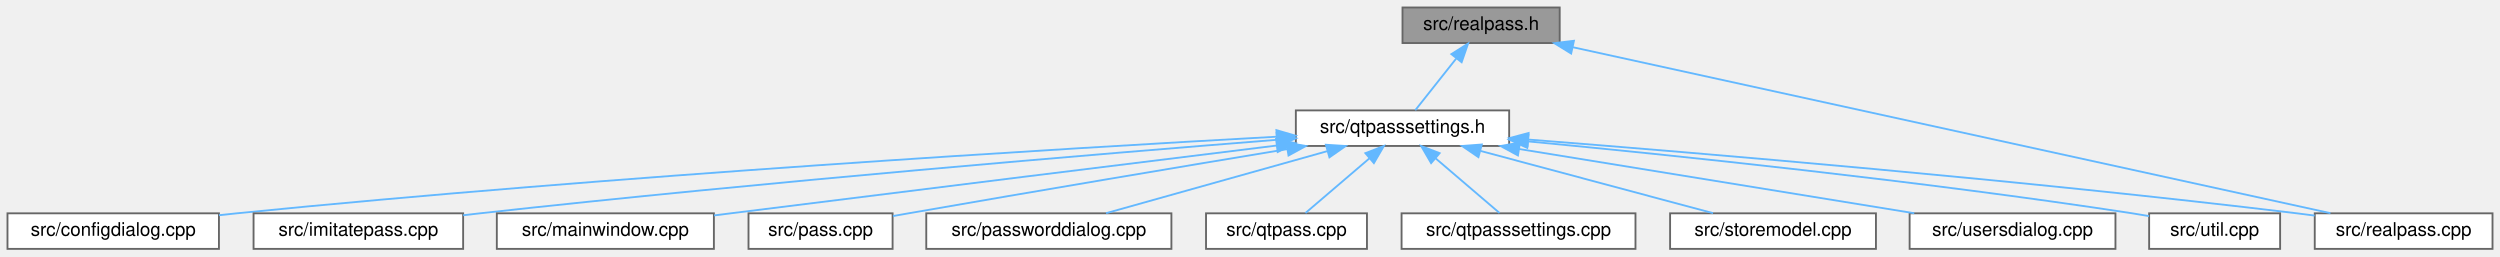
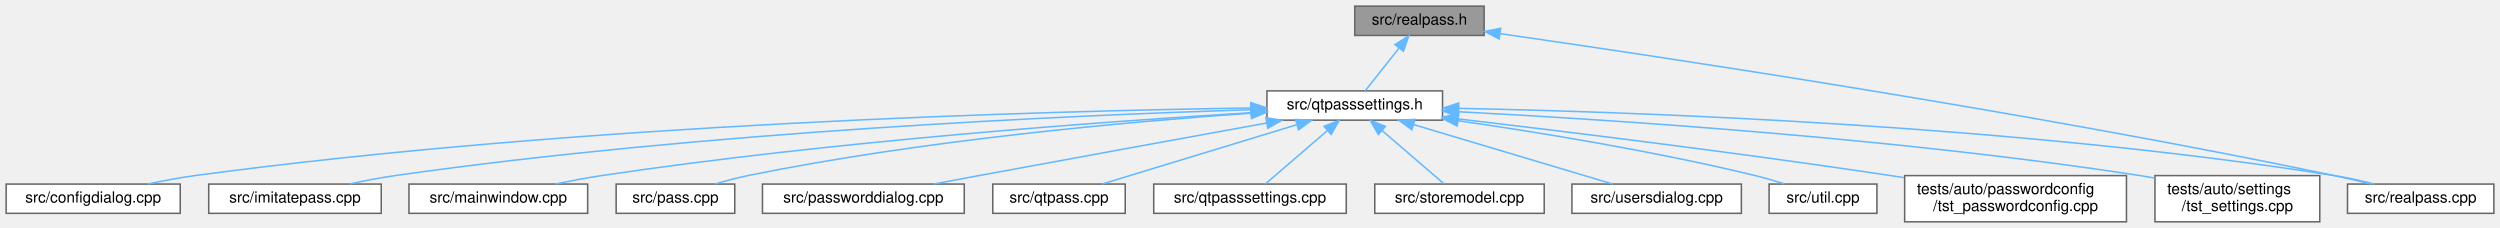
- <svg xmlns="http://www.w3.org/2000/svg" xmlns:xlink="http://www.w3.org/1999/xlink" width="1336pt" height="137pt" viewBox="0.00 0.00 1336.00 137.00">
-   <g id="graph0" class="graph" transform="scale(1 1) rotate(0) translate(4 133)">
+ <svg xmlns="http://www.w3.org/2000/svg" xmlns:xlink="http://www.w3.org/1999/xlink" width="1623pt" height="148pt" viewBox="0.00 0.00 1623.00 148.00">
+   <g id="graph0" class="graph" transform="scale(1 1) rotate(0) translate(4 144)">
    <g id="Node000001" class="node">
      <g id="a_Node000001">
        <a xlink:title=" ">
-           <polygon fill="#999999" stroke="#666666" points="829.5,-129 745.5,-129 745.5,-110 829.5,-110 829.5,-129" />
-           <text text-anchor="middle" x="787.5" y="-117" font-family="Helvetica,sans-Serif" font-size="10.00">src/realpass.h</text>
+           <polygon fill="#999999" stroke="#666666" points="959.5,-140 875.5,-140 875.5,-121 959.5,-121 959.5,-140" />
+           <text text-anchor="middle" x="917.5" y="-128" font-family="Helvetica,sans-Serif" font-size="10.00">src/realpass.h</text>
        </a>
      </g>
    </g>
    <g id="Node000002" class="node">
      <g id="a_Node000002">
        <a xlink:href="qtpasssettings_8h.html" target="_top" xlink:title=" ">
-           <polygon fill="white" stroke="#666666" points="802.5,-74 688.5,-74 688.5,-55 802.5,-55 802.5,-74" />
-           <text text-anchor="middle" x="745.5" y="-62" font-family="Helvetica,sans-Serif" font-size="10.00">src/qtpasssettings.h</text>
+           <polygon fill="white" stroke="#666666" points="932.5,-85 818.5,-85 818.5,-66 932.5,-66 932.5,-85" />
+           <text text-anchor="middle" x="875.5" y="-73" font-family="Helvetica,sans-Serif" font-size="10.00">src/qtpasssettings.h</text>
        </a>
      </g>
    </g>
    <g id="edge1_Node000001_Node000002" class="edge">
      <g id="a_edge1_Node000001_Node000002">
        <a xlink:title=" ">
-           <path fill="none" stroke="#63b8ff" d="M774.17,-101.67C766.89,-92.5 758.2,-81.52 752.31,-74.09" />
-           <polygon fill="#63b8ff" stroke="#63b8ff" points="771.61,-104.08 780.56,-109.75 777.1,-99.74 771.61,-104.08" />
+           <path fill="none" stroke="#63b8ff" d="M904.17,-112.67C896.89,-103.5 888.2,-92.52 882.31,-85.09" />
+           <polygon fill="#63b8ff" stroke="#63b8ff" points="901.61,-115.08 910.56,-120.75 907.1,-110.74 901.61,-115.08" />
        </a>
      </g>
    </g>
    <g id="Node000010" class="node">
      <g id="a_Node000010">
        <a xlink:href="realpass_8cpp.html" target="_top" xlink:title=" ">
-           <polygon fill="white" stroke="#666666" points="1328,-19 1233,-19 1233,0 1328,0 1328,-19" />
-           <text text-anchor="middle" x="1280.5" y="-7" font-family="Helvetica,sans-Serif" font-size="10.00">src/realpass.cpp</text>
-         </a>
-       </g>
-     </g>
-     <g id="edge13_Node000001_Node000010" class="edge">
-       <g id="a_edge13_Node000001_Node000010">
-         <a xlink:title=" ">
-           <path fill="none" stroke="#63b8ff" d="M836.53,-107.76C934.42,-86.32 1152.31,-38.58 1241.4,-19.07" />
-           <polygon fill="#63b8ff" stroke="#63b8ff" points="835.62,-104.38 826.6,-109.94 837.11,-111.21 835.62,-104.38" />
+           <polygon fill="white" stroke="#666666" points="1615,-24.5 1520,-24.5 1520,-5.5 1615,-5.5 1615,-24.5" />
+           <text text-anchor="middle" x="1567.5" y="-12.5" font-family="Helvetica,sans-Serif" font-size="10.00">src/realpass.cpp</text>
+         </a>
+       </g>
+     </g>
+     <g id="edge15_Node000001_Node000010" class="edge">
+       <g id="a_edge15_Node000001_Node000010">
+         <a xlink:title=" ">
+           <path fill="none" stroke="#63b8ff" d="M969.75,-122.17C1073.5,-107.29 1312.63,-71.45 1511.5,-30 1519.25,-28.38 1527.55,-26.43 1535.32,-24.51" />
+           <polygon fill="#63b8ff" stroke="#63b8ff" points="969.25,-118.7 959.85,-123.58 970.24,-125.63 969.25,-118.7" />
        </a>
      </g>
    </g>
    <g id="Node000003" class="node">
      <g id="a_Node000003">
        <a xlink:href="configdialog_8cpp.html" target="_top" xlink:title=" ">
-           <polygon fill="white" stroke="#666666" points="113,-19 0,-19 0,0 113,0 113,-19" />
-           <text text-anchor="middle" x="56.5" y="-7" font-family="Helvetica,sans-Serif" font-size="10.00">src/configdialog.cpp</text>
+           <polygon fill="white" stroke="#666666" points="113,-24.5 0,-24.5 0,-5.5 113,-5.5 113,-24.5" />
+           <text text-anchor="middle" x="56.5" y="-12.5" font-family="Helvetica,sans-Serif" font-size="10.00">src/configdialog.cpp</text>
        </a>
      </g>
    </g>
    <g id="edge2_Node000002_Node000003" class="edge">
      <g id="a_edge2_Node000002_Node000003">
        <a xlink:title=" ">
-           <path fill="none" stroke="#63b8ff" d="M678.28,-59.95C563.95,-53.64 324.38,-39.19 122.5,-19 119.4,-18.69 116.21,-18.35 113,-17.99" />
-           <polygon fill="#63b8ff" stroke="#63b8ff" points="678.11,-63.45 688.29,-60.5 678.49,-56.46 678.11,-63.45" />
+           <path fill="none" stroke="#63b8ff" d="M807.69,-73.89C675.36,-71.96 373.64,-63.86 122.5,-30 112.52,-28.65 101.79,-26.63 91.95,-24.54" />
+           <polygon fill="#63b8ff" stroke="#63b8ff" points="808.02,-77.4 818.07,-74.04 808.12,-70.4 808.02,-77.4" />
        </a>
      </g>
    </g>
    <g id="Node000004" class="node">
      <g id="a_Node000004">
        <a xlink:href="imitatepass_8cpp.html" target="_top" xlink:title=" ">
-           <polygon fill="white" stroke="#666666" points="243.5,-19 131.5,-19 131.5,0 243.5,0 243.5,-19" />
-           <text text-anchor="middle" x="187.5" y="-7" font-family="Helvetica,sans-Serif" font-size="10.00">src/imitatepass.cpp</text>
+           <polygon fill="white" stroke="#666666" points="243.5,-24.5 131.5,-24.5 131.5,-5.5 243.5,-5.5 243.5,-24.5" />
+           <text text-anchor="middle" x="187.5" y="-12.5" font-family="Helvetica,sans-Serif" font-size="10.00">src/imitatepass.cpp</text>
        </a>
      </g>
    </g>
    <g id="edge3_Node000002_Node000004" class="edge">
      <g id="a_edge3_Node000002_Node000004">
        <a xlink:title=" ">
-           <path fill="none" stroke="#63b8ff" d="M678.45,-58.3C583.53,-50.75 404.56,-35.8 252.5,-19 249.56,-18.68 246.54,-18.33 243.5,-17.97" />
-           <polygon fill="#63b8ff" stroke="#63b8ff" points="678.25,-61.8 688.49,-59.1 678.8,-54.82 678.25,-61.8" />
+           <path fill="none" stroke="#63b8ff" d="M808.06,-72.79C693.4,-69.2 453.35,-58.66 252.5,-30 242.79,-28.61 232.36,-26.61 222.76,-24.54" />
+           <polygon fill="#63b8ff" stroke="#63b8ff" points="807.99,-76.29 818.09,-73.1 808.21,-69.3 807.99,-76.29" />
        </a>
      </g>
    </g>
    <g id="Node000005" class="node">
      <g id="a_Node000005">
        <a xlink:href="mainwindow_8cpp.html" target="_top" xlink:title=" ">
-           <polygon fill="white" stroke="#666666" points="377.5,-19 261.5,-19 261.5,0 377.5,0 377.5,-19" />
-           <text text-anchor="middle" x="319.5" y="-7" font-family="Helvetica,sans-Serif" font-size="10.00">src/mainwindow.cpp</text>
+           <polygon fill="white" stroke="#666666" points="377.5,-24.5 261.5,-24.5 261.5,-5.5 377.5,-5.5 377.5,-24.5" />
+           <text text-anchor="middle" x="319.5" y="-12.5" font-family="Helvetica,sans-Serif" font-size="10.00">src/mainwindow.cpp</text>
        </a>
      </g>
    </g>
    <g id="edge4_Node000002_Node000005" class="edge">
      <g id="a_edge4_Node000002_Node000005">
        <a xlink:title=" ">
-           <path fill="none" stroke="#63b8ff" d="M677.98,-55.19C605.82,-46.29 488.06,-31.74 386.5,-19 383.59,-18.64 380.61,-18.26 377.6,-17.88" />
-           <polygon fill="#63b8ff" stroke="#63b8ff" points="677.94,-58.71 688.29,-56.46 678.79,-51.76 677.94,-58.71" />
+           <path fill="none" stroke="#63b8ff" d="M808.41,-70.85C713.91,-65.15 536.38,-52.4 386.5,-30 376.75,-28.54 366.27,-26.56 356.57,-24.54" />
+           <polygon fill="#63b8ff" stroke="#63b8ff" points="808.21,-74.34 818.4,-71.44 808.63,-67.36 808.21,-74.34" />
        </a>
      </g>
    </g>
    <g id="Node000006" class="node">
      <g id="a_Node000006">
        <a xlink:href="pass_8cpp.html" target="_top" xlink:title=" ">
-           <polygon fill="white" stroke="#666666" points="473,-19 396,-19 396,0 473,0 473,-19" />
-           <text text-anchor="middle" x="434.5" y="-7" font-family="Helvetica,sans-Serif" font-size="10.00">src/pass.cpp</text>
+           <polygon fill="white" stroke="#666666" points="473,-24.5 396,-24.5 396,-5.5 473,-5.5 473,-24.5" />
+           <text text-anchor="middle" x="434.5" y="-12.5" font-family="Helvetica,sans-Serif" font-size="10.00">src/pass.cpp</text>
        </a>
      </g>
    </g>
    <g id="edge5_Node000002_Node000006" class="edge">
      <g id="a_edge5_Node000002_Node000006">
        <a xlink:title=" ">
-           <path fill="none" stroke="#63b8ff" d="M683.86,-53.32C630.33,-44.43 550.75,-31.1 481.5,-19 478.8,-18.53 476.02,-18.04 473.22,-17.54" />
-           <polygon fill="#63b8ff" stroke="#63b8ff" points="683.43,-56.8 693.87,-54.98 684.58,-49.89 683.43,-56.8" />
+           <path fill="none" stroke="#63b8ff" d="M807.95,-70.52C729.02,-65.03 594.79,-53.08 481.5,-30 474.49,-28.57 467.02,-26.57 460.15,-24.53" />
+           <polygon fill="#63b8ff" stroke="#63b8ff" points="808.03,-74.03 818.24,-71.22 808.5,-67.05 808.03,-74.03" />
        </a>
      </g>
    </g>
    <g id="Node000007" class="node">
      <g id="a_Node000007">
        <a xlink:href="passworddialog_8cpp.html" target="_top" xlink:title=" ">
-           <polygon fill="white" stroke="#666666" points="622,-19 491,-19 491,0 622,0 622,-19" />
-           <text text-anchor="middle" x="556.5" y="-7" font-family="Helvetica,sans-Serif" font-size="10.00">src/passworddialog.cpp</text>
+           <polygon fill="white" stroke="#666666" points="622,-24.5 491,-24.5 491,-5.5 622,-5.5 622,-24.5" />
+           <text text-anchor="middle" x="556.5" y="-12.5" font-family="Helvetica,sans-Serif" font-size="10.00">src/passworddialog.cpp</text>
        </a>
      </g>
    </g>
    <g id="edge6_Node000002_Node000007" class="edge">
      <g id="a_edge6_Node000002_Node000007">
        <a xlink:title=" ">
-           <path fill="none" stroke="#63b8ff" d="M705.15,-52.18C669.8,-42.27 619.2,-28.08 587.1,-19.08" />
-           <polygon fill="#63b8ff" stroke="#63b8ff" points="704.56,-55.65 715.13,-54.98 706.45,-48.91 704.56,-55.65" />
+           <path fill="none" stroke="#63b8ff" d="M818.39,-64.15C768.93,-55.18 695.48,-41.81 631.5,-30 621.99,-28.25 611.81,-26.35 602.11,-24.54" />
+           <polygon fill="#63b8ff" stroke="#63b8ff" points="817.79,-67.6 828.26,-65.94 819.04,-60.71 817.79,-67.6" />
        </a>
      </g>
    </g>
    <g id="Node000008" class="node">
      <g id="a_Node000008">
        <a xlink:href="qtpass_8cpp.html" target="_top" xlink:title=" ">
-           <polygon fill="white" stroke="#666666" points="726.5,-19 640.5,-19 640.5,0 726.5,0 726.5,-19" />
-           <text text-anchor="middle" x="683.5" y="-7" font-family="Helvetica,sans-Serif" font-size="10.00">src/qtpass.cpp</text>
+           <polygon fill="white" stroke="#666666" points="726.5,-24.5 640.5,-24.5 640.5,-5.5 726.5,-5.5 726.5,-24.5" />
+           <text text-anchor="middle" x="683.5" y="-12.5" font-family="Helvetica,sans-Serif" font-size="10.00">src/qtpass.cpp</text>
        </a>
      </g>
    </g>
    <g id="edge7_Node000002_Node000008" class="edge">
      <g id="a_edge7_Node000002_Node000008">
        <a xlink:title=" ">
-           <path fill="none" stroke="#63b8ff" d="M727.75,-48.32C716.69,-38.87 702.87,-27.06 693.64,-19.17" />
-           <polygon fill="#63b8ff" stroke="#63b8ff" points="725.66,-51.15 735.54,-54.98 730.21,-45.83 725.66,-51.15" />
+           <path fill="none" stroke="#63b8ff" d="M837.63,-62.96C800.5,-51.65 744.74,-34.66 711.45,-24.52" />
+           <polygon fill="#63b8ff" stroke="#63b8ff" points="837,-66.43 847.58,-65.99 839.04,-59.73 837,-66.43" />
        </a>
      </g>
    </g>
    <g id="Node000009" class="node">
      <g id="a_Node000009">
        <a xlink:href="qtpasssettings_8cpp.html" target="_top" xlink:title=" ">
-           <polygon fill="white" stroke="#666666" points="870,-19 745,-19 745,0 870,0 870,-19" />
-           <text text-anchor="middle" x="807.5" y="-7" font-family="Helvetica,sans-Serif" font-size="10.00">src/qtpasssettings.cpp</text>
+           <polygon fill="white" stroke="#666666" points="870,-24.5 745,-24.5 745,-5.5 870,-5.5 870,-24.5" />
+           <text text-anchor="middle" x="807.5" y="-12.5" font-family="Helvetica,sans-Serif" font-size="10.00">src/qtpasssettings.cpp</text>
        </a>
      </g>
    </g>
    <g id="edge8_Node000002_Node000009" class="edge">
      <g id="a_edge8_Node000002_Node000009">
        <a xlink:title=" ">
-           <path fill="none" stroke="#63b8ff" d="M763.25,-48.32C774.31,-38.87 788.13,-27.06 797.36,-19.17" />
-           <polygon fill="#63b8ff" stroke="#63b8ff" points="760.79,-45.83 755.46,-54.98 765.34,-51.15 760.79,-45.83" />
+           <path fill="none" stroke="#63b8ff" d="M857.74,-59.22C844.95,-48.21 828.14,-33.75 817.57,-24.67" />
+           <polygon fill="#63b8ff" stroke="#63b8ff" points="855.6,-62 865.47,-65.87 860.17,-56.69 855.6,-62" />
        </a>
      </g>
    </g>
    <g id="edge9_Node000002_Node000010" class="edge">
      <g id="a_edge9_Node000002_Node000010">
        <a xlink:title=" ">
-           <path fill="none" stroke="#63b8ff" d="M812.71,-58.42C905.33,-51.15 1077.36,-36.69 1223.5,-19 1226.58,-18.63 1229.75,-18.22 1232.94,-17.79" />
-           <polygon fill="#63b8ff" stroke="#63b8ff" points="812.33,-54.94 802.63,-59.21 812.87,-61.92 812.33,-54.94" />
+           <path fill="none" stroke="#63b8ff" d="M943.1,-73.65C1059.76,-71.31 1306.17,-62.59 1511.5,-30 1520.01,-28.65 1529.12,-26.63 1537.47,-24.53" />
+           <polygon fill="#63b8ff" stroke="#63b8ff" points="942.82,-70.15 932.89,-73.84 942.96,-77.15 942.82,-70.15" />
        </a>
      </g>
    </g>
    <g id="Node000011" class="node">
      <g id="a_Node000011">
        <a xlink:href="storemodel_8cpp.html" target="_top" xlink:title=" ">
-           <polygon fill="white" stroke="#666666" points="998.5,-19 888.5,-19 888.5,0 998.5,0 998.5,-19" />
-           <text text-anchor="middle" x="943.5" y="-7" font-family="Helvetica,sans-Serif" font-size="10.00">src/storemodel.cpp</text>
+           <polygon fill="white" stroke="#666666" points="998.5,-24.5 888.5,-24.5 888.5,-5.5 998.5,-5.5 998.5,-24.5" />
+           <text text-anchor="middle" x="943.5" y="-12.5" font-family="Helvetica,sans-Serif" font-size="10.00">src/storemodel.cpp</text>
        </a>
      </g>
    </g>
    <g id="edge10_Node000002_Node000011" class="edge">
      <g id="a_edge10_Node000002_Node000011">
        <a xlink:title=" ">
-           <path fill="none" stroke="#63b8ff" d="M787.3,-52.31C824.35,-42.39 877.67,-28.12 911.44,-19.08" />
-           <polygon fill="#63b8ff" stroke="#63b8ff" points="786.07,-49.02 777.31,-54.98 787.88,-55.78 786.07,-49.02" />
+           <path fill="none" stroke="#63b8ff" d="M893.26,-59.22C906.05,-48.21 922.86,-33.75 933.43,-24.67" />
+           <polygon fill="#63b8ff" stroke="#63b8ff" points="890.83,-56.69 885.53,-65.87 895.4,-62 890.83,-56.69" />
        </a>
      </g>
    </g>
    <g id="Node000012" class="node">
      <g id="a_Node000012">
        <a xlink:href="usersdialog_8cpp.html" target="_top" xlink:title=" ">
-           <polygon fill="white" stroke="#666666" points="1126.5,-19 1016.5,-19 1016.5,0 1126.5,0 1126.5,-19" />
-           <text text-anchor="middle" x="1071.5" y="-7" font-family="Helvetica,sans-Serif" font-size="10.00">src/usersdialog.cpp</text>
+           <polygon fill="white" stroke="#666666" points="1126.5,-24.5 1016.5,-24.5 1016.5,-5.5 1126.5,-5.5 1126.5,-24.5" />
+           <text text-anchor="middle" x="1071.5" y="-12.5" font-family="Helvetica,sans-Serif" font-size="10.00">src/usersdialog.cpp</text>
        </a>
      </g>
    </g>
    <g id="edge11_Node000002_Node000012" class="edge">
      <g id="a_edge11_Node000002_Node000012">
        <a xlink:title=" ">
-           <path fill="none" stroke="#63b8ff" d="M807.8,-53.37C869.01,-43.42 961.38,-28.4 1018.98,-19.04" />
-           <polygon fill="#63b8ff" stroke="#63b8ff" points="807.19,-49.93 797.88,-54.98 808.31,-56.83 807.19,-49.93" />
+           <path fill="none" stroke="#63b8ff" d="M913.67,-63.11C951.58,-51.79 1008.84,-34.7 1042.97,-24.52" />
+           <polygon fill="#63b8ff" stroke="#63b8ff" points="912.58,-59.78 904,-65.99 914.58,-66.49 912.58,-59.78" />
        </a>
      </g>
    </g>
    <g id="Node000013" class="node">
      <g id="a_Node000013">
        <a xlink:href="util_8cpp.html" target="_top" xlink:title=" ">
-           <polygon fill="white" stroke="#666666" points="1214.5,-19 1144.5,-19 1144.5,0 1214.5,0 1214.5,-19" />
-           <text text-anchor="middle" x="1179.5" y="-7" font-family="Helvetica,sans-Serif" font-size="10.00">src/util.cpp</text>
+           <polygon fill="white" stroke="#666666" points="1214.5,-24.5 1144.5,-24.5 1144.5,-5.5 1214.5,-5.5 1214.5,-24.5" />
+           <text text-anchor="middle" x="1179.5" y="-12.5" font-family="Helvetica,sans-Serif" font-size="10.00">src/util.cpp</text>
        </a>
      </g>
    </g>
    <g id="edge12_Node000002_Node000013" class="edge">
      <g id="a_edge12_Node000002_Node000013">
        <a xlink:title=" ">
-           <path fill="none" stroke="#63b8ff" d="M812.68,-57.43C890.56,-50.01 1022.69,-36.31 1135.5,-19 1138.42,-18.55 1141.45,-18.05 1144.48,-17.52" />
-           <polygon fill="#63b8ff" stroke="#63b8ff" points="812.15,-53.96 802.52,-58.39 812.81,-60.93 812.15,-53.96" />
+           <path fill="none" stroke="#63b8ff" d="M942.44,-65.65C995.26,-58.04 1070.6,-45.8 1135.5,-30 1141.73,-28.48 1148.36,-26.55 1154.54,-24.6" />
+           <polygon fill="#63b8ff" stroke="#63b8ff" points="941.92,-62.19 932.52,-67.06 942.91,-69.12 941.92,-62.19" />
+         </a>
+       </g>
+     </g>
+     <g id="Node000014" class="node">
+       <g id="a_Node000014">
+         <a xlink:href="tst__passwordconfig_8cpp.html" target="_top" xlink:title=" ">
+           <polygon fill="white" stroke="#666666" points="1376.5,-30 1232.5,-30 1232.5,0 1376.5,0 1376.5,-30" />
+           <text text-anchor="start" x="1240.5" y="-18" font-family="Helvetica,sans-Serif" font-size="10.00">tests/auto/passwordconfig</text>
+           <text text-anchor="middle" x="1304.5" y="-7" font-family="Helvetica,sans-Serif" font-size="10.00">/tst_passwordconfig.cpp</text>
+         </a>
+       </g>
+     </g>
+     <g id="edge13_Node000002_Node000014" class="edge">
+       <g id="a_edge13_Node000002_Node000014">
+         <a xlink:title=" ">
+           <path fill="none" stroke="#63b8ff" d="M942.6,-66.81C1012.78,-58.55 1126.05,-44.65 1223.5,-30 1226.32,-29.58 1229.2,-29.13 1232.1,-28.68" />
+           <polygon fill="#63b8ff" stroke="#63b8ff" points="942.1,-63.34 932.57,-67.98 942.91,-70.29 942.1,-63.34" />
+         </a>
+       </g>
+     </g>
+     <g id="Node000015" class="node">
+       <g id="a_Node000015">
+         <a xlink:href="tst__settings_8cpp.html" target="_top" xlink:title=" ">
+           <polygon fill="white" stroke="#666666" points="1502,-30 1395,-30 1395,0 1502,0 1502,-30" />
+           <text text-anchor="start" x="1403" y="-18" font-family="Helvetica,sans-Serif" font-size="10.00">tests/auto/settings</text>
+           <text text-anchor="middle" x="1448.5" y="-7" font-family="Helvetica,sans-Serif" font-size="10.00">/tst_settings.cpp</text>
+         </a>
+       </g>
+     </g>
+     <g id="edge14_Node000002_Node000015" class="edge">
+       <g id="a_edge14_Node000002_Node000015">
+         <a xlink:title=" ">
+           <path fill="none" stroke="#63b8ff" d="M942.83,-71.45C1040.73,-66.38 1227.91,-54.28 1385.5,-30 1388.6,-29.52 1391.78,-28.98 1394.97,-28.4" />
+           <polygon fill="#63b8ff" stroke="#63b8ff" points="942.58,-67.96 932.78,-71.96 942.94,-74.95 942.58,-67.96" />
        </a>
      </g>
    </g>
  </g>
</svg>
